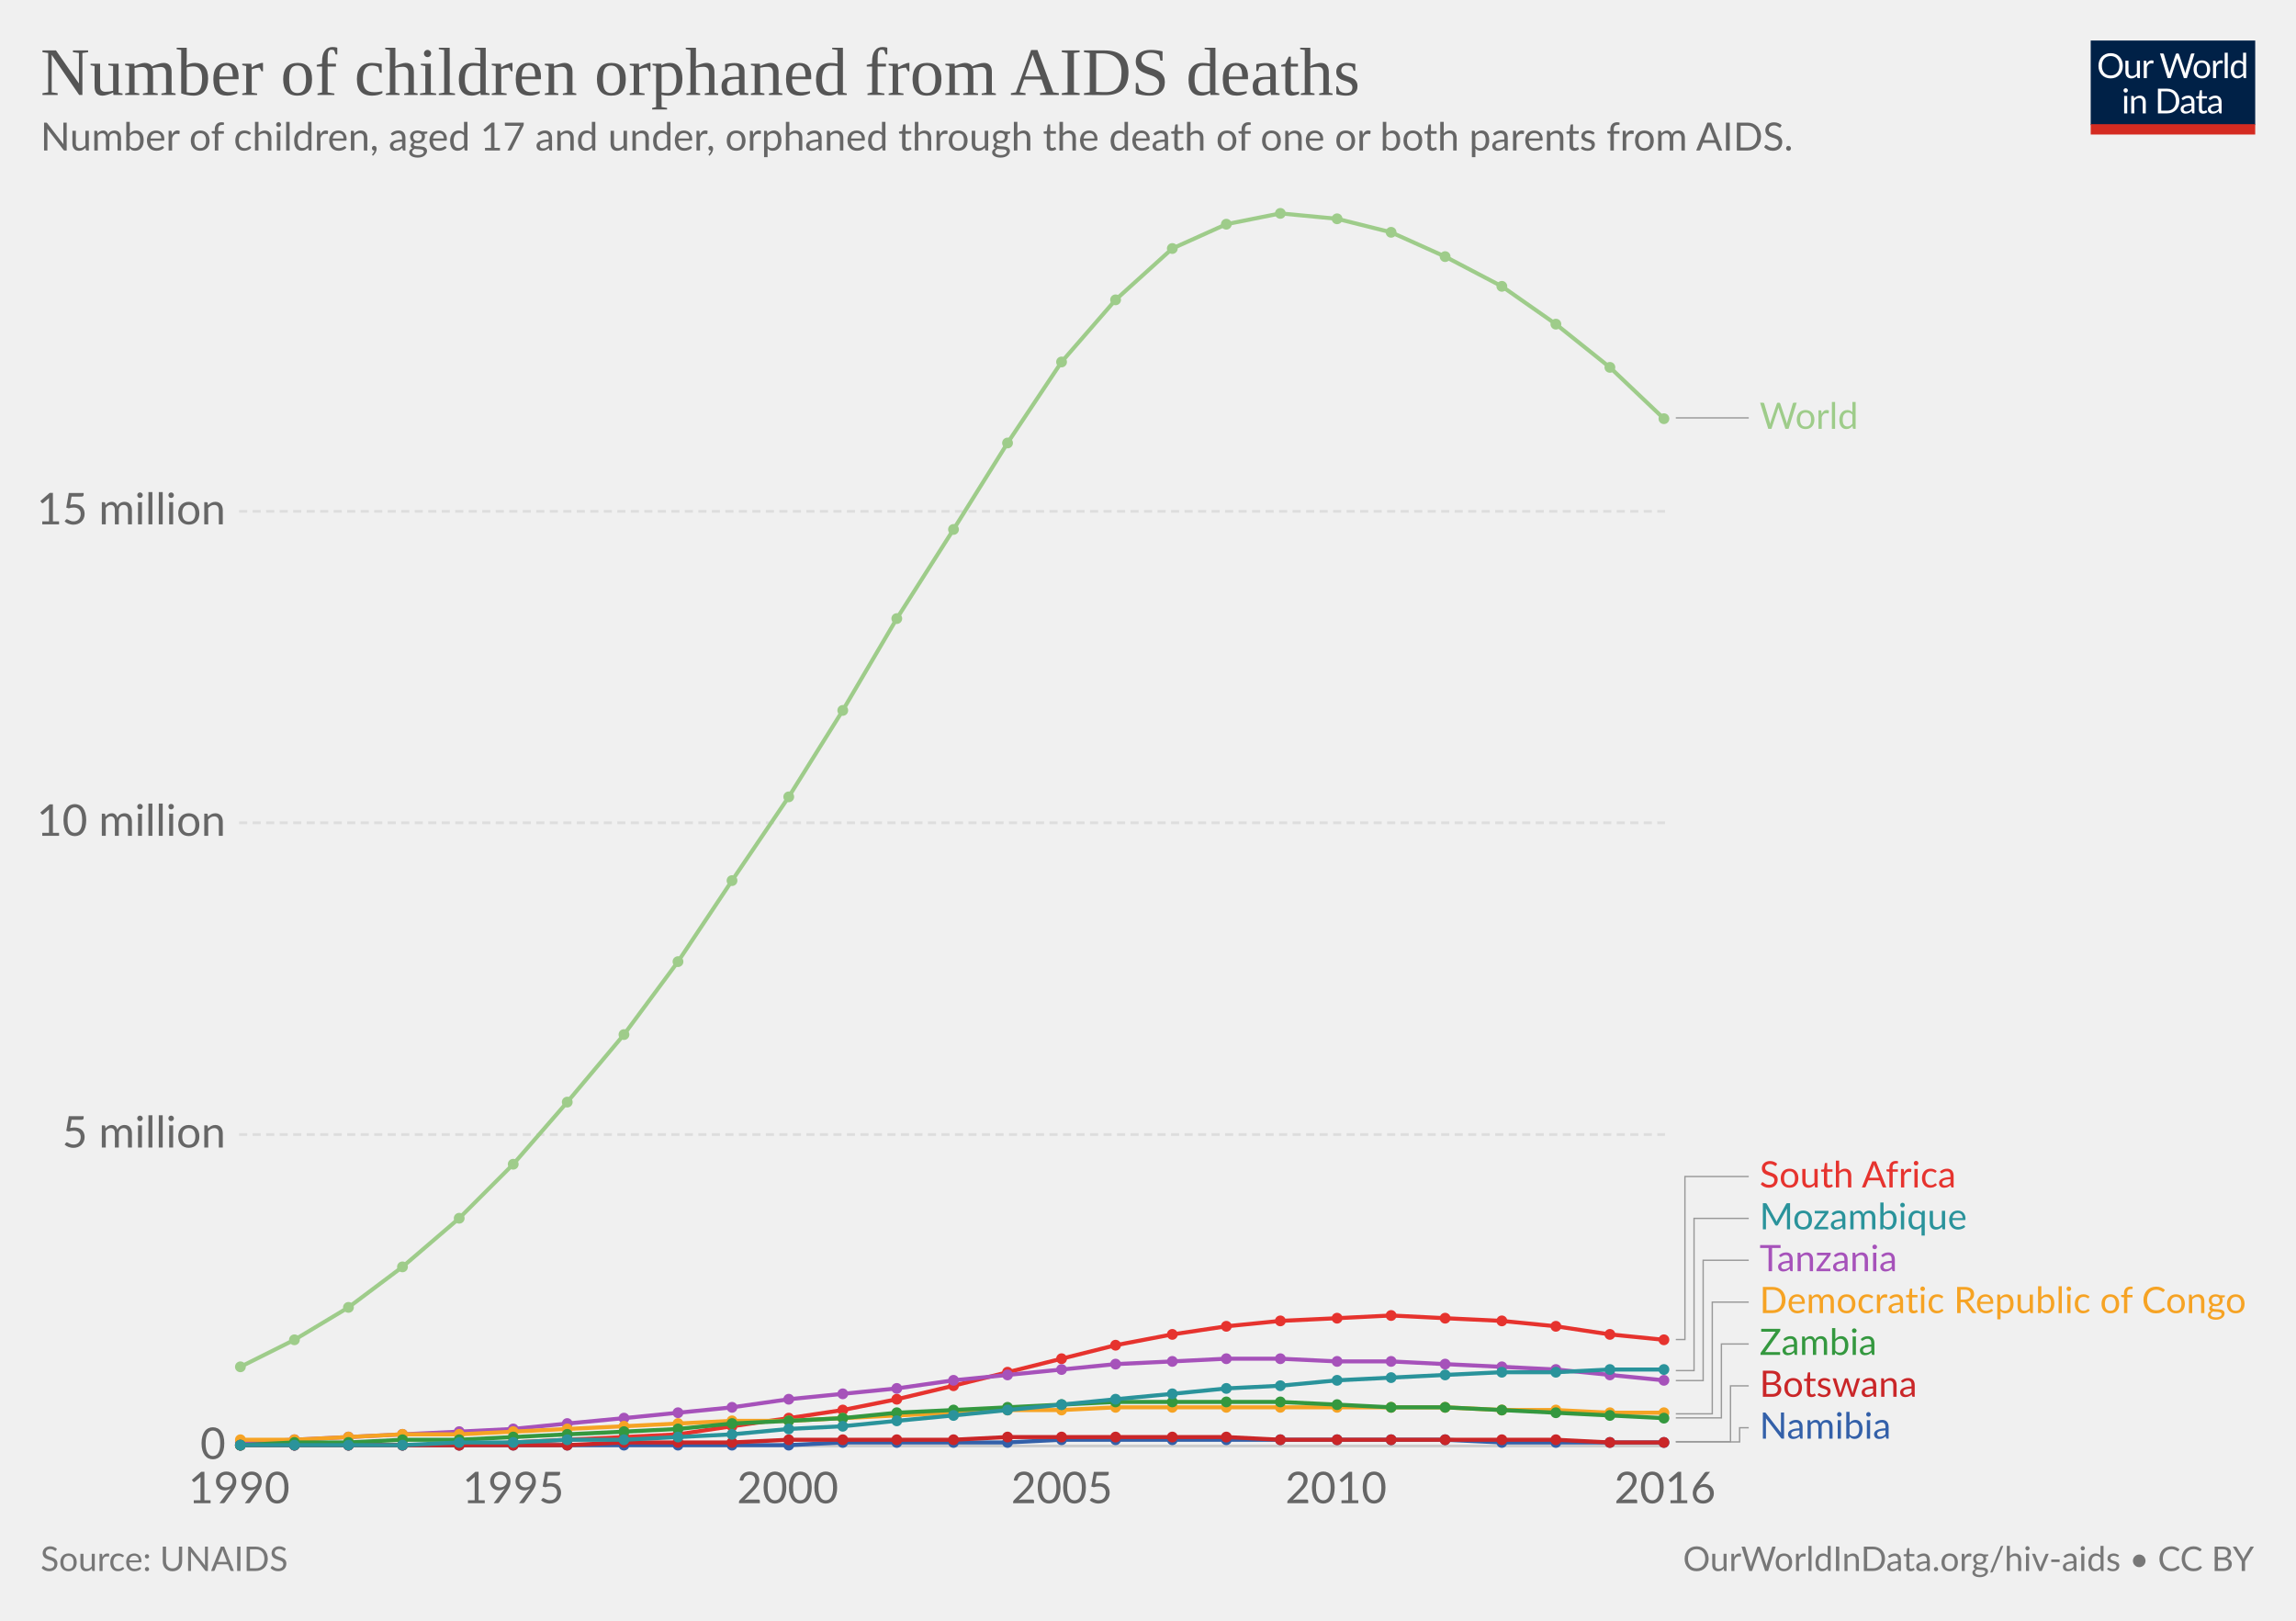
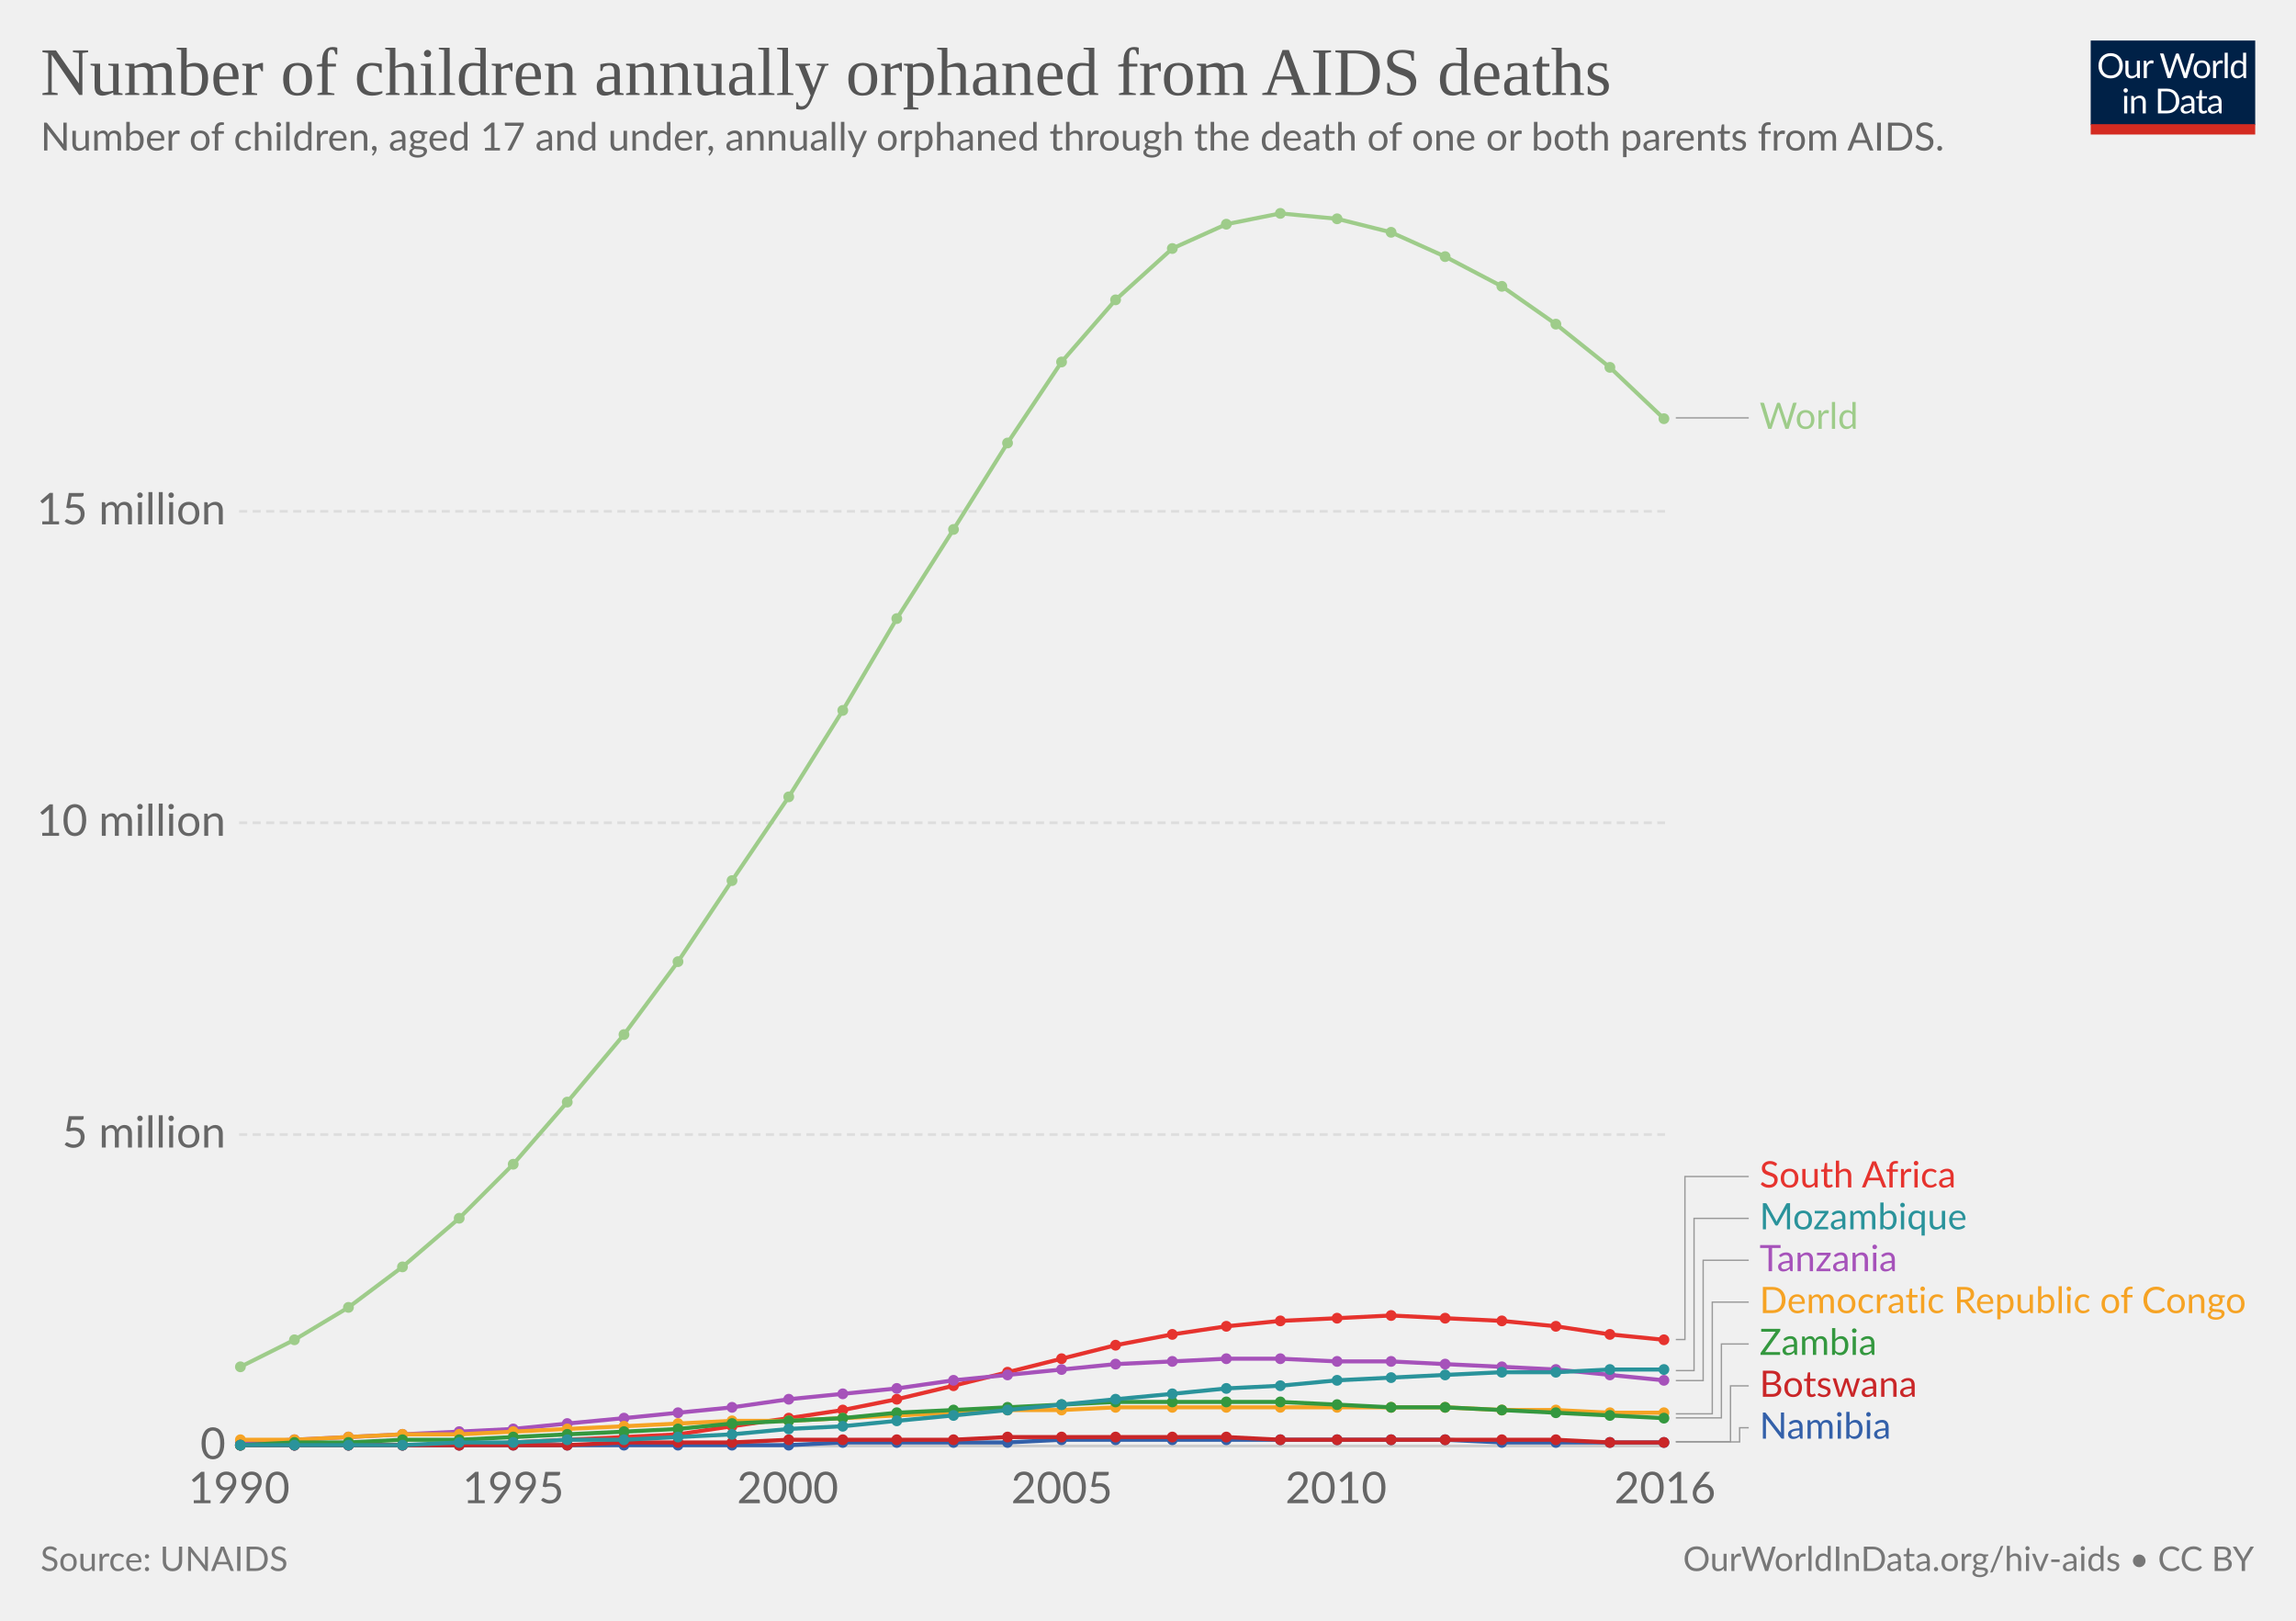
<svg xmlns="http://www.w3.org/2000/svg" version="1.1" style="font-family:Lato, 'Helvetica Neue', Helvetica, Arial, sans-serif;font-size:18px;background-color:white;text-rendering:optimizeLegibility;-webkit-font-smoothing:antialiased" width="850" height="600">
  <g class="HeaderView">
    <g transform="translate(774, 15) scale(0.29)">
      <svg width="210" height="120" viewBox="0 0 210 120" fill="none">
        <g clip-path="url(#clip0)">
          <path d="M0 0H210V107.89H0V0Z" fill="#002147" />
          <path d="M40.979 32.248C40.979 34.609 40.605 36.78 39.857 38.76C39.109 40.725 38.053 42.419 36.689 43.842C35.325 45.265 33.682 46.372 31.761 47.164C29.854 47.941 27.742 48.33 25.425 48.33C23.107 48.33 20.995 47.941 19.089 47.164C17.182 46.372 15.547 45.265 14.183 43.842C12.819 42.419 11.763 40.725 11.015 38.76C10.267 36.78 9.893 34.609 9.893 32.248C9.893 29.887 10.267 27.723 11.015 25.758C11.763 23.778 12.819 22.077 14.183 20.654C15.547 19.217 17.182 18.102 19.089 17.31C20.995 16.518 23.107 16.122 25.425 16.122C27.742 16.122 29.854 16.518 31.761 17.31C33.682 18.102 35.325 19.217 36.689 20.654C38.053 22.077 39.109 23.778 39.857 25.758C40.605 27.723 40.979 29.887 40.979 32.248ZM36.601 32.248C36.601 30.312 36.337 28.574 35.809 27.034C35.281 25.494 34.533 24.196 33.565 23.14C32.597 22.069 31.423 21.248 30.045 20.676C28.666 20.104 27.126 19.818 25.425 19.818C23.738 19.818 22.205 20.104 20.827 20.676C19.448 21.248 18.267 22.069 17.285 23.14C16.317 24.196 15.569 25.494 15.041 27.034C14.513 28.574 14.249 30.312 14.249 32.248C14.249 34.184 14.513 35.922 15.041 37.462C15.569 38.987 16.317 40.285 17.285 41.356C18.267 42.412 19.448 43.226 20.827 43.798C22.205 44.355 23.738 44.634 25.425 44.634C27.126 44.634 28.666 44.355 30.045 43.798C31.423 43.226 32.597 42.412 33.565 41.356C34.533 40.285 35.281 38.987 35.809 37.462C36.337 35.922 36.601 34.184 36.601 32.248ZM62.823 25.714V48H60.491C59.934 48 59.582 47.729 59.435 47.186L59.127 44.788C58.159 45.859 57.074 46.724 55.871 47.384C54.669 48.029 53.29 48.352 51.735 48.352C50.518 48.352 49.44 48.154 48.501 47.758C47.577 47.347 46.8 46.775 46.169 46.042C45.539 45.309 45.062 44.421 44.739 43.38C44.431 42.339 44.277 41.187 44.277 39.926V25.714H48.193V39.926C48.193 41.613 48.575 42.918 49.337 43.842C50.115 44.766 51.295 45.228 52.879 45.228C54.038 45.228 55.116 44.957 56.113 44.414C57.125 43.857 58.057 43.094 58.907 42.126V25.714H62.823ZM71.43 30.18C72.135 28.655 73 27.467 74.027 26.616C75.053 25.751 76.307 25.318 77.789 25.318C78.258 25.318 78.705 25.369 79.131 25.472C79.571 25.575 79.959 25.736 80.297 25.956L80.011 28.882C79.923 29.249 79.703 29.432 79.351 29.432C79.145 29.432 78.845 29.388 78.449 29.3C78.053 29.212 77.605 29.168 77.107 29.168C76.403 29.168 75.772 29.271 75.215 29.476C74.672 29.681 74.181 29.989 73.741 30.4C73.315 30.796 72.927 31.295 72.575 31.896C72.237 32.483 71.929 33.157 71.651 33.92V48H67.713V25.714H69.957C70.382 25.714 70.675 25.795 70.837 25.956C70.998 26.117 71.108 26.396 71.167 26.792L71.43 30.18ZM132.589 16.474L122.755 48H118.927L110.941 23.954C110.867 23.719 110.794 23.47 110.721 23.206C110.662 22.942 110.596 22.663 110.523 22.37C110.449 22.663 110.376 22.942 110.303 23.206C110.23 23.47 110.156 23.719 110.083 23.954L102.053 48H98.225L88.391 16.474H91.933C92.314 16.474 92.629 16.569 92.879 16.76C93.143 16.951 93.311 17.193 93.385 17.486L99.897 39.398C99.999 39.794 100.095 40.219 100.183 40.674C100.285 41.129 100.381 41.613 100.469 42.126C100.571 41.613 100.674 41.129 100.777 40.674C100.894 40.205 101.019 39.779 101.151 39.398L108.565 17.486C108.653 17.237 108.821 17.009 109.071 16.804C109.335 16.584 109.65 16.474 110.017 16.474H111.249C111.63 16.474 111.938 16.569 112.173 16.76C112.407 16.951 112.583 17.193 112.701 17.486L120.093 39.398C120.225 39.779 120.342 40.19 120.445 40.63C120.562 41.07 120.672 41.532 120.775 42.016C120.848 41.532 120.929 41.07 121.017 40.63C121.105 40.19 121.2 39.779 121.303 39.398L127.837 17.486C127.91 17.222 128.072 16.987 128.321 16.782C128.585 16.577 128.9 16.474 129.267 16.474H132.589ZM141.94 25.362C143.568 25.362 145.034 25.633 146.34 26.176C147.645 26.719 148.76 27.489 149.684 28.486C150.608 29.483 151.312 30.693 151.796 32.116C152.294 33.524 152.544 35.101 152.544 36.846C152.544 38.606 152.294 40.19 151.796 41.598C151.312 43.006 150.608 44.209 149.684 45.206C148.76 46.203 147.645 46.973 146.34 47.516C145.034 48.044 143.568 48.308 141.94 48.308C140.297 48.308 138.816 48.044 137.496 47.516C136.19 46.973 135.076 46.203 134.152 45.206C133.228 44.209 132.516 43.006 132.018 41.598C131.534 40.19 131.292 38.606 131.292 36.846C131.292 35.101 131.534 33.524 132.018 32.116C132.516 30.693 133.228 29.483 134.152 28.486C135.076 27.489 136.19 26.719 137.496 26.176C138.816 25.633 140.297 25.362 141.94 25.362ZM141.94 45.25C144.14 45.25 145.782 44.517 146.868 43.05C147.953 41.569 148.496 39.508 148.496 36.868C148.496 34.213 147.953 32.145 146.868 30.664C145.782 29.183 144.14 28.442 141.94 28.442C140.825 28.442 139.85 28.633 139.014 29.014C138.192 29.395 137.503 29.945 136.946 30.664C136.403 31.383 135.992 32.27 135.714 33.326C135.45 34.367 135.318 35.548 135.318 36.868C135.318 39.508 135.86 41.569 136.946 43.05C138.046 44.517 139.71 45.25 141.94 45.25ZM159.908 30.18C160.612 28.655 161.478 27.467 162.504 26.616C163.531 25.751 164.785 25.318 166.266 25.318C166.736 25.318 167.183 25.369 167.608 25.472C168.048 25.575 168.437 25.736 168.774 25.956L168.488 28.882C168.4 29.249 168.18 29.432 167.828 29.432C167.623 29.432 167.322 29.388 166.926 29.3C166.53 29.212 166.083 29.168 165.584 29.168C164.88 29.168 164.25 29.271 163.692 29.476C163.15 29.681 162.658 29.989 162.218 30.4C161.793 30.796 161.404 31.295 161.052 31.896C160.715 32.483 160.407 33.157 160.128 33.92V48H156.19V25.714H158.434C158.86 25.714 159.153 25.795 159.314 25.956C159.476 26.117 159.586 26.396 159.644 26.792L159.908 30.18ZM174.946 15.594V48H171.03V15.594H174.946ZM194.496 31.016C193.763 30.033 192.971 29.351 192.12 28.97C191.269 28.574 190.316 28.376 189.26 28.376C187.192 28.376 185.601 29.117 184.486 30.598C183.371 32.079 182.814 34.191 182.814 36.934C182.814 38.386 182.939 39.633 183.188 40.674C183.437 41.701 183.804 42.551 184.288 43.226C184.772 43.886 185.366 44.37 186.07 44.678C186.774 44.986 187.573 45.14 188.468 45.14C189.759 45.14 190.881 44.847 191.834 44.26C192.802 43.673 193.689 42.845 194.496 41.774V31.016ZM198.412 15.594V48H196.08C195.523 48 195.171 47.729 195.024 47.186L194.672 44.48C193.719 45.624 192.633 46.548 191.416 47.252C190.199 47.956 188.791 48.308 187.192 48.308C185.916 48.308 184.757 48.066 183.716 47.582C182.675 47.083 181.787 46.357 181.054 45.404C180.321 44.451 179.756 43.263 179.36 41.84C178.964 40.417 178.766 38.782 178.766 36.934C178.766 35.291 178.986 33.766 179.426 32.358C179.866 30.935 180.497 29.703 181.318 28.662C182.139 27.621 183.144 26.807 184.332 26.22C185.535 25.619 186.884 25.318 188.38 25.318C189.744 25.318 190.91 25.553 191.878 26.022C192.861 26.477 193.733 27.115 194.496 27.936V15.594H198.412ZM46.614 70.714V93H42.698V70.714H46.614ZM47.45 63.718C47.45 64.099 47.369 64.459 47.208 64.796C47.061 65.119 46.856 65.412 46.592 65.676C46.343 65.925 46.042 66.123 45.69 66.27C45.352 66.417 44.993 66.49 44.612 66.49C44.23 66.49 43.871 66.417 43.534 66.27C43.211 66.123 42.925 65.925 42.676 65.676C42.426 65.412 42.228 65.119 42.082 64.796C41.935 64.459 41.862 64.099 41.862 63.718C41.862 63.337 41.935 62.977 42.082 62.64C42.228 62.288 42.426 61.987 42.676 61.738C42.925 61.474 43.211 61.269 43.534 61.122C43.871 60.975 44.23 60.902 44.612 60.902C44.993 60.902 45.352 60.975 45.69 61.122C46.042 61.269 46.343 61.474 46.592 61.738C46.856 61.987 47.061 62.288 47.208 62.64C47.369 62.977 47.45 63.337 47.45 63.718ZM55.424 73.948C55.908 73.405 56.422 72.914 56.964 72.474C57.507 72.034 58.079 71.66 58.68 71.352C59.296 71.029 59.941 70.787 60.616 70.626C61.306 70.45 62.046 70.362 62.838 70.362C64.055 70.362 65.126 70.567 66.05 70.978C66.989 71.374 67.766 71.946 68.382 72.694C69.013 73.427 69.49 74.315 69.812 75.356C70.135 76.397 70.296 77.549 70.296 78.81V93H66.358V78.81C66.358 77.123 65.969 75.818 65.192 74.894C64.43 73.955 63.264 73.486 61.694 73.486C60.535 73.486 59.45 73.765 58.438 74.322C57.441 74.879 56.517 75.635 55.666 76.588V93H51.728V70.714H54.082C54.639 70.714 54.984 70.985 55.116 71.528L55.424 73.948ZM113.129 77.248C113.129 79.609 112.755 81.758 112.007 83.694C111.259 85.63 110.203 87.287 108.839 88.666C107.475 90.045 105.832 91.115 103.911 91.878C102.004 92.626 99.892 93 97.575 93H85.805V61.474H97.575C99.892 61.474 102.004 61.855 103.911 62.618C105.832 63.366 107.475 64.437 108.839 65.83C110.203 67.209 111.259 68.866 112.007 70.802C112.755 72.738 113.129 74.887 113.129 77.248ZM108.751 77.248C108.751 75.312 108.487 73.581 107.959 72.056C107.431 70.531 106.683 69.24 105.715 68.184C104.747 67.128 103.574 66.321 102.195 65.764C100.816 65.207 99.276 64.928 97.575 64.928H90.073V89.546H97.575C99.276 89.546 100.816 89.267 102.195 88.71C103.574 88.153 104.747 87.353 105.715 86.312C106.683 85.256 107.431 83.965 107.959 82.44C108.487 80.915 108.751 79.184 108.751 77.248ZM128.553 82.968C126.749 83.027 125.209 83.173 123.933 83.408C122.672 83.628 121.638 83.921 120.831 84.288C120.039 84.655 119.46 85.087 119.093 85.586C118.741 86.085 118.565 86.642 118.565 87.258C118.565 87.845 118.661 88.351 118.851 88.776C119.042 89.201 119.299 89.553 119.621 89.832C119.959 90.096 120.347 90.294 120.787 90.426C121.242 90.543 121.726 90.602 122.239 90.602C122.929 90.602 123.559 90.536 124.131 90.404C124.703 90.257 125.239 90.052 125.737 89.788C126.251 89.524 126.735 89.209 127.189 88.842C127.659 88.475 128.113 88.057 128.553 87.588V82.968ZM115.903 73.86C117.135 72.672 118.463 71.785 119.885 71.198C121.308 70.611 122.885 70.318 124.615 70.318C125.862 70.318 126.969 70.523 127.937 70.934C128.905 71.345 129.719 71.917 130.379 72.65C131.039 73.383 131.538 74.271 131.875 75.312C132.213 76.353 132.381 77.497 132.381 78.744V93H130.643C130.262 93 129.969 92.941 129.763 92.824C129.558 92.692 129.397 92.443 129.279 92.076L128.839 89.964C128.253 90.507 127.681 90.991 127.123 91.416C126.566 91.827 125.979 92.179 125.363 92.472C124.747 92.751 124.087 92.963 123.383 93.11C122.694 93.271 121.924 93.352 121.073 93.352C120.208 93.352 119.394 93.235 118.631 93C117.869 92.751 117.201 92.384 116.629 91.9C116.072 91.416 115.625 90.807 115.287 90.074C114.965 89.326 114.803 88.446 114.803 87.434C114.803 86.554 115.045 85.711 115.529 84.904C116.013 84.083 116.798 83.357 117.883 82.726C118.969 82.095 120.384 81.582 122.129 81.186C123.875 80.775 126.016 80.541 128.553 80.482V78.744C128.553 77.013 128.179 75.708 127.431 74.828C126.683 73.933 125.591 73.486 124.153 73.486C123.185 73.486 122.371 73.611 121.711 73.86C121.066 74.095 120.501 74.366 120.017 74.674C119.548 74.967 119.137 75.239 118.785 75.488C118.448 75.723 118.111 75.84 117.773 75.84C117.509 75.84 117.282 75.774 117.091 75.642C116.901 75.495 116.739 75.319 116.607 75.114L115.903 73.86ZM143.568 93.352C141.808 93.352 140.451 92.861 139.498 91.878C138.559 90.895 138.09 89.48 138.09 87.632V73.992H135.406C135.171 73.992 134.973 73.926 134.812 73.794C134.65 73.647 134.57 73.427 134.57 73.134V71.572L138.222 71.11L139.124 64.224C139.168 64.004 139.263 63.828 139.41 63.696C139.571 63.549 139.776 63.476 140.026 63.476H142.006V71.154H148.452V73.992H142.006V87.368C142.006 88.307 142.233 89.003 142.688 89.458C143.142 89.913 143.729 90.14 144.448 90.14C144.858 90.14 145.21 90.089 145.504 89.986C145.812 89.869 146.076 89.744 146.296 89.612C146.516 89.48 146.699 89.363 146.846 89.26C147.007 89.143 147.146 89.084 147.264 89.084C147.469 89.084 147.652 89.209 147.814 89.458L148.958 91.328C148.283 91.959 147.469 92.457 146.516 92.824C145.562 93.176 144.58 93.352 143.568 93.352ZM163.253 82.968C161.449 83.027 159.909 83.173 158.633 83.408C157.372 83.628 156.338 83.921 155.531 84.288C154.739 84.655 154.16 85.087 153.793 85.586C153.441 86.085 153.265 86.642 153.265 87.258C153.265 87.845 153.36 88.351 153.551 88.776C153.742 89.201 153.998 89.553 154.321 89.832C154.658 90.096 155.047 90.294 155.487 90.426C155.942 90.543 156.426 90.602 156.939 90.602C157.628 90.602 158.259 90.536 158.831 90.404C159.403 90.257 159.938 90.052 160.437 89.788C160.95 89.524 161.434 89.209 161.889 88.842C162.358 88.475 162.813 88.057 163.253 87.588V82.968ZM150.603 73.86C151.835 72.672 153.162 71.785 154.585 71.198C156.008 70.611 157.584 70.318 159.315 70.318C160.562 70.318 161.669 70.523 162.637 70.934C163.605 71.345 164.419 71.917 165.079 72.65C165.739 73.383 166.238 74.271 166.575 75.312C166.912 76.353 167.081 77.497 167.081 78.744V93H165.343C164.962 93 164.668 92.941 164.463 92.824C164.258 92.692 164.096 92.443 163.979 92.076L163.539 89.964C162.952 90.507 162.38 90.991 161.823 91.416C161.266 91.827 160.679 92.179 160.063 92.472C159.447 92.751 158.787 92.963 158.083 93.11C157.394 93.271 156.624 93.352 155.773 93.352C154.908 93.352 154.094 93.235 153.331 93C152.568 92.751 151.901 92.384 151.329 91.9C150.772 91.416 150.324 90.807 149.987 90.074C149.664 89.326 149.503 88.446 149.503 87.434C149.503 86.554 149.745 85.711 150.229 84.904C150.713 84.083 151.498 83.357 152.583 82.726C153.668 82.095 155.084 81.582 156.829 81.186C158.574 80.775 160.716 80.541 163.253 80.482V78.744C163.253 77.013 162.879 75.708 162.131 74.828C161.383 73.933 160.29 73.486 158.853 73.486C157.885 73.486 157.071 73.611 156.411 73.86C155.766 74.095 155.201 74.366 154.717 74.674C154.248 74.967 153.837 75.239 153.485 75.488C153.148 75.723 152.81 75.84 152.473 75.84C152.209 75.84 151.982 75.774 151.791 75.642C151.6 75.495 151.439 75.319 151.307 75.114L150.603 73.86Z" fill="white" />
          <rect y="106.789" width="210" height="13.211" fill="#D42B21" />
        </g>
        <defs>
          <clipPath id="clip0">
            <rect width="210" height="120" fill="white" />
          </clipPath>
        </defs>
      </svg>
    </g>
    <a href="https://ourworldindata.org/grapher/number-of-children-orphaned-from-aids" style="font-family:&quot;Playfair Display&quot;, Georgia, &quot;Times New Roman&quot;, serif" target="_blank">
      <text font-size="25.20" x="15.0" y="35.2" fill="#555">
-         <tspan x="15" y="35.16">Number of children orphaned from AIDS deaths</tspan>
+         <tspan x="15" y="35.16">Number of children annually orphaned from AIDS deaths</tspan>
      </text>
    </a>
    <text font-size="14.40" x="15.0" y="55.7" fill="#666">
-       <tspan x="15" y="55.72">Number of children, aged 17 and under, orphaned through the death of one or both parents from AIDS.</tspan>
+       <tspan x="15" y="55.72">Number of children, aged 17 and under, annually orphaned through the death of one or both parents from AIDS.</tspan>
    </text>
  </g>
  <g class="LineChart">
    <defs>
-       <clipPath id="boundsClip-3368">
+       <clipPath id="boundsClip-839">
        <rect x="78.526" y="0" width="830" height="955.8" />
      </clipPath>
    </defs>
    <g class="AxisBoxView">
      <g class="HorizontalAxis">
        <text x="88.5" y="556.5" fill="#666" text-anchor="middle" font-size="16.2">1990</text>
        <text x="190" y="556.5" fill="#666" text-anchor="middle" font-size="16.2">1995</text>
        <text x="291.6" y="556.5" fill="#666" text-anchor="middle" font-size="16.2">2000</text>
        <text x="393.1" y="556.5" fill="#666" text-anchor="middle" font-size="16.2">2005</text>
        <text x="494.6" y="556.5" fill="#666" text-anchor="middle" font-size="16.2">2010</text>
        <text x="616.4" y="556.5" fill="#666" text-anchor="middle" font-size="16.2">2016</text>
      </g>
      <g class="VerticalAxis">
        <text x="83.53" y="535.3" fill="#666" dominant-baseline="middle" text-anchor="end" font-size="16.2">0</text>
        <text x="83.53" y="420" fill="#666" dominant-baseline="middle" text-anchor="end" font-size="16.2">5 million</text>
        <text x="83.53" y="304.6" fill="#666" dominant-baseline="middle" text-anchor="end" font-size="16.2">10 million</text>
        <text x="83.53" y="189.3" fill="#666" dominant-baseline="middle" text-anchor="end" font-size="16.2">15 million</text>
      </g>
      <g class="AxisGridLines">
        <line x1="88.53" y1="535.3" x2="616.40" y2="535.3" stroke="#ccc" />
        <line x1="88.53" y1="420" x2="616.40" y2="420" stroke="#ddd" stroke-dasharray="3,2" />
        <line x1="88.53" y1="304.6" x2="616.40" y2="304.6" stroke="#ddd" stroke-dasharray="3,2" />
        <line x1="88.53" y1="189.3" x2="616.40" y2="189.3" stroke="#ddd" stroke-dasharray="3,2" />
      </g>
    </g>
-     <g clip-path="url(#boundsClip-3368)">
+     <g clip-path="url(#boundsClip-839)">
      <g class="HeightedLegend" style="cursor:pointer">
        <g class="legendMark">
          <g class="indicator">
            <path d="M620.4,154.7 H633.9 V154.7 H647.4" stroke="#999" stroke-width="0.5" fill="none" />
          </g>
          <rect x="616.4" y="147.95" width="70.235" height="13.5" fill="#fff" opacity="0" />
          <text font-size="13.50" x="651.4" y="158.8" fill="#9ecc8a">
            <tspan x="651.4" y="158.75">World</tspan>
          </text>
        </g>
        <g class="legendMark">
          <g class="indicator">
            <path d="M620.4,495.9 H623.775 V435.55 H647.4" stroke="#999" stroke-width="0.5" fill="none" />
          </g>
          <rect x="616.4" y="428.8" width="108.845" height="13.5" fill="#fff" opacity="0" />
          <text font-size="13.50" x="651.4" y="439.6" fill="#e6332e">
            <tspan x="651.4" y="439.6">South Africa</tspan>
          </text>
        </g>
        <g class="legendMark">
          <g class="indicator">
            <path d="M620.4,507.4 H627.15 V451.05 H647.4" stroke="#999" stroke-width="0.5" fill="none" />
          </g>
          <rect x="616.4" y="444.3" width="112.49" height="13.5" fill="#fff" opacity="0" />
          <text font-size="13.50" x="651.4" y="455.1" fill="#2a939b">
            <tspan x="651.4" y="455.1">Mozambique</tspan>
          </text>
        </g>
        <g class="legendMark">
          <g class="indicator">
            <path d="M620.4,511.1 H630.525 V466.55 H647.4" stroke="#999" stroke-width="0.5" fill="none" />
          </g>
          <rect x="616.4" y="459.8" width="90.755" height="13.5" fill="#fff" opacity="0" />
          <text font-size="13.50" x="651.4" y="470.6" fill="#a652ba">
            <tspan x="651.4" y="470.6">Tanzania</tspan>
          </text>
        </g>
        <g class="legendMark">
          <g class="indicator">
            <path d="M620.4,523.4 H633.9 V482.05 H647.4" stroke="#999" stroke-width="0.5" fill="none" />
          </g>
          <rect x="616.4" y="475.3" width="218.6" height="13.5" fill="#fff" opacity="0" />
          <text font-size="13.50" x="651.4" y="486.1" fill="#f6a324">
            <tspan x="651.4" y="486.1">Democratic Republic of Congo</tspan>
          </text>
        </g>
        <g class="legendMark">
          <g class="indicator">
            <path d="M620.4,524.9 H637.275 V497.55 H647.4" stroke="#999" stroke-width="0.5" fill="none" />
          </g>
          <rect x="616.4" y="490.8" width="80.09" height="13.5" fill="#fff" opacity="0" />
          <text font-size="13.50" x="651.4" y="501.6" fill="#34983f">
            <tspan x="651.4" y="501.6">Zambia</tspan>
          </text>
        </g>
        <g class="legendMark">
          <g class="indicator">
            <path d="M620.4,533.7 H640.65 V513.05 H647.4" stroke="#999" stroke-width="0.5" fill="none" />
          </g>
          <rect x="616.4" y="506.3" width="94.535" height="13.5" fill="#fff" opacity="0" />
          <text font-size="13.50" x="651.4" y="517.1" fill="#ca2628">
            <tspan x="651.4" y="517.1">Botswana</tspan>
          </text>
        </g>
        <g class="legendMark">
          <g class="indicator">
            <path d="M620.4,533.8 H644.025 V528.55 H647.4" stroke="#999" stroke-width="0.5" fill="none" />
          </g>
          <rect x="616.4" y="521.8" width="84.545" height="13.5" fill="#fff" opacity="0" />
          <text font-size="13.50" x="651.4" y="532.6" fill="#3360a9">
            <tspan x="651.4" y="532.6">Namibia</tspan>
          </text>
        </g>
      </g>
      <g class="Lines">
        <rect x="89" y="79" width="528" height="457" fill="rgba(255,255,255,0)" opacity="0" />
        <g class="key-World_0">
          <path stroke="#9ecc8a" stroke-linecap="round" d="M89 506L109 496L129 484L149 469L170 451L190 431L210 408L231 383L251 356L271 326L292 295L312 263L332 229L353 196L373 164L393 134L413 111L434 92L454 83L474 79L495 81L515 86L535 95L556 106L576 120L596 136L616 155" fill="none" stroke-width="1.5" />
          <g fill="#9ecc8a">
            <circle cx="89" cy="506" r="2" />
            <circle cx="109" cy="496" r="2" />
            <circle cx="129" cy="484" r="2" />
            <circle cx="149" cy="469" r="2" />
            <circle cx="170" cy="451" r="2" />
            <circle cx="190" cy="431" r="2" />
            <circle cx="210" cy="408" r="2" />
            <circle cx="231" cy="383" r="2" />
            <circle cx="251" cy="356" r="2" />
            <circle cx="271" cy="326" r="2" />
            <circle cx="292" cy="295" r="2" />
            <circle cx="312" cy="263" r="2" />
            <circle cx="332" cy="229" r="2" />
            <circle cx="353" cy="196" r="2" />
            <circle cx="373" cy="164" r="2" />
            <circle cx="393" cy="134" r="2" />
            <circle cx="413" cy="111" r="2" />
            <circle cx="434" cy="92" r="2" />
            <circle cx="454" cy="83" r="2" />
            <circle cx="474" cy="79" r="2" />
            <circle cx="495" cy="81" r="2" />
            <circle cx="515" cy="86" r="2" />
            <circle cx="535" cy="95" r="2" />
            <circle cx="556" cy="106" r="2" />
            <circle cx="576" cy="120" r="2" />
            <circle cx="596" cy="136" r="2" />
            <circle cx="616" cy="155" r="2" />
          </g>
        </g>
        <g class="key-South-Africa_0">
          <path stroke="#e6332e" stroke-linecap="round" d="M89 535L109 535L129 535L149 535L170 535L190 534L210 533L231 532L251 531L271 528L292 525L312 522L332 518L353 513L373 508L393 503L413 498L434 494L454 491L474 489L495 488L515 487L535 488L556 489L576 491L596 494L616 496" fill="none" stroke-width="1.5" />
          <g fill="#e6332e">
            <circle cx="89" cy="535" r="2" />
            <circle cx="109" cy="535" r="2" />
            <circle cx="129" cy="535" r="2" />
            <circle cx="149" cy="535" r="2" />
            <circle cx="170" cy="535" r="2" />
            <circle cx="190" cy="534" r="2" />
            <circle cx="210" cy="533" r="2" />
            <circle cx="231" cy="532" r="2" />
            <circle cx="251" cy="531" r="2" />
            <circle cx="271" cy="528" r="2" />
            <circle cx="292" cy="525" r="2" />
            <circle cx="312" cy="522" r="2" />
            <circle cx="332" cy="518" r="2" />
            <circle cx="353" cy="513" r="2" />
            <circle cx="373" cy="508" r="2" />
            <circle cx="393" cy="503" r="2" />
            <circle cx="413" cy="498" r="2" />
            <circle cx="434" cy="494" r="2" />
            <circle cx="454" cy="491" r="2" />
            <circle cx="474" cy="489" r="2" />
            <circle cx="495" cy="488" r="2" />
            <circle cx="515" cy="487" r="2" />
            <circle cx="535" cy="488" r="2" />
            <circle cx="556" cy="489" r="2" />
            <circle cx="576" cy="491" r="2" />
            <circle cx="596" cy="494" r="2" />
            <circle cx="616" cy="496" r="2" />
          </g>
        </g>
        <g class="key-Namibia_0">
          <path stroke="#3360a9" stroke-linecap="round" d="M89 535L109 535L129 535L149 535L170 535L190 535L210 535L231 535L251 535L271 535L292 535L312 534L332 534L353 534L373 534L393 533L413 533L434 533L454 533L474 533L495 533L515 533L535 533L556 534L576 534L596 534L616 534" fill="none" stroke-width="1.5" />
          <g fill="#3360a9">
            <circle cx="89" cy="535" r="2" />
            <circle cx="109" cy="535" r="2" />
            <circle cx="129" cy="535" r="2" />
            <circle cx="149" cy="535" r="2" />
            <circle cx="170" cy="535" r="2" />
            <circle cx="190" cy="535" r="2" />
            <circle cx="210" cy="535" r="2" />
            <circle cx="231" cy="535" r="2" />
            <circle cx="251" cy="535" r="2" />
            <circle cx="271" cy="535" r="2" />
            <circle cx="292" cy="535" r="2" />
            <circle cx="312" cy="534" r="2" />
            <circle cx="332" cy="534" r="2" />
            <circle cx="353" cy="534" r="2" />
            <circle cx="373" cy="534" r="2" />
            <circle cx="393" cy="533" r="2" />
            <circle cx="413" cy="533" r="2" />
            <circle cx="434" cy="533" r="2" />
            <circle cx="454" cy="533" r="2" />
            <circle cx="474" cy="533" r="2" />
            <circle cx="495" cy="533" r="2" />
            <circle cx="515" cy="533" r="2" />
            <circle cx="535" cy="533" r="2" />
            <circle cx="556" cy="534" r="2" />
            <circle cx="576" cy="534" r="2" />
            <circle cx="596" cy="534" r="2" />
            <circle cx="616" cy="534" r="2" />
          </g>
        </g>
        <g class="key-Tanzania_0">
          <path stroke="#a652ba" stroke-linecap="round" d="M89 534L109 533L129 532L149 531L170 530L190 529L210 527L231 525L251 523L271 521L292 518L312 516L332 514L353 511L373 509L393 507L413 505L434 504L454 503L474 503L495 504L515 504L535 505L556 506L576 507L596 509L616 511" fill="none" stroke-width="1.5" />
          <g fill="#a652ba">
            <circle cx="89" cy="534" r="2" />
            <circle cx="109" cy="533" r="2" />
            <circle cx="129" cy="532" r="2" />
            <circle cx="149" cy="531" r="2" />
            <circle cx="170" cy="530" r="2" />
            <circle cx="190" cy="529" r="2" />
            <circle cx="210" cy="527" r="2" />
            <circle cx="231" cy="525" r="2" />
            <circle cx="251" cy="523" r="2" />
            <circle cx="271" cy="521" r="2" />
            <circle cx="292" cy="518" r="2" />
            <circle cx="312" cy="516" r="2" />
            <circle cx="332" cy="514" r="2" />
            <circle cx="353" cy="511" r="2" />
            <circle cx="373" cy="509" r="2" />
            <circle cx="393" cy="507" r="2" />
            <circle cx="413" cy="505" r="2" />
            <circle cx="434" cy="504" r="2" />
            <circle cx="454" cy="503" r="2" />
            <circle cx="474" cy="503" r="2" />
            <circle cx="495" cy="504" r="2" />
            <circle cx="515" cy="504" r="2" />
            <circle cx="535" cy="505" r="2" />
            <circle cx="556" cy="506" r="2" />
            <circle cx="576" cy="507" r="2" />
            <circle cx="596" cy="509" r="2" />
            <circle cx="616" cy="511" r="2" />
          </g>
        </g>
        <g class="key-Democratic-Republic-of-Congo_0">
          <path stroke="#f6a324" stroke-linecap="round" d="M89 533L109 533L129 532L149 531L170 531L190 530L210 529L231 528L251 527L271 526L292 526L312 525L332 524L353 523L373 522L393 522L413 521L434 521L454 521L474 521L495 521L515 521L535 521L556 522L576 522L596 523L616 523" fill="none" stroke-width="1.5" />
          <g fill="#f6a324">
            <circle cx="89" cy="533" r="2" />
            <circle cx="109" cy="533" r="2" />
            <circle cx="129" cy="532" r="2" />
            <circle cx="149" cy="531" r="2" />
            <circle cx="170" cy="531" r="2" />
            <circle cx="190" cy="530" r="2" />
            <circle cx="210" cy="529" r="2" />
            <circle cx="231" cy="528" r="2" />
            <circle cx="251" cy="527" r="2" />
            <circle cx="271" cy="526" r="2" />
            <circle cx="292" cy="526" r="2" />
            <circle cx="312" cy="525" r="2" />
            <circle cx="332" cy="524" r="2" />
            <circle cx="353" cy="523" r="2" />
            <circle cx="373" cy="522" r="2" />
            <circle cx="393" cy="522" r="2" />
            <circle cx="413" cy="521" r="2" />
            <circle cx="434" cy="521" r="2" />
            <circle cx="454" cy="521" r="2" />
            <circle cx="474" cy="521" r="2" />
            <circle cx="495" cy="521" r="2" />
            <circle cx="515" cy="521" r="2" />
            <circle cx="535" cy="521" r="2" />
            <circle cx="556" cy="522" r="2" />
            <circle cx="576" cy="522" r="2" />
            <circle cx="596" cy="523" r="2" />
            <circle cx="616" cy="523" r="2" />
          </g>
        </g>
        <g class="key-Botswana_0">
          <path stroke="#ca2628" stroke-linecap="round" d="M89 535L109 535L129 535L149 535L170 535L190 535L210 535L231 534L251 534L271 534L292 533L312 533L332 533L353 533L373 532L393 532L413 532L434 532L454 532L474 533L495 533L515 533L535 533L556 533L576 533L596 534L616 534" fill="none" stroke-width="1.5" />
          <g fill="#ca2628">
            <circle cx="89" cy="535" r="2" />
            <circle cx="109" cy="535" r="2" />
            <circle cx="129" cy="535" r="2" />
            <circle cx="149" cy="535" r="2" />
            <circle cx="170" cy="535" r="2" />
            <circle cx="190" cy="535" r="2" />
            <circle cx="210" cy="535" r="2" />
            <circle cx="231" cy="534" r="2" />
            <circle cx="251" cy="534" r="2" />
            <circle cx="271" cy="534" r="2" />
            <circle cx="292" cy="533" r="2" />
            <circle cx="312" cy="533" r="2" />
            <circle cx="332" cy="533" r="2" />
            <circle cx="353" cy="533" r="2" />
            <circle cx="373" cy="532" r="2" />
            <circle cx="393" cy="532" r="2" />
            <circle cx="413" cy="532" r="2" />
            <circle cx="434" cy="532" r="2" />
            <circle cx="454" cy="532" r="2" />
            <circle cx="474" cy="533" r="2" />
            <circle cx="495" cy="533" r="2" />
            <circle cx="515" cy="533" r="2" />
            <circle cx="535" cy="533" r="2" />
            <circle cx="556" cy="533" r="2" />
            <circle cx="576" cy="533" r="2" />
            <circle cx="596" cy="534" r="2" />
            <circle cx="616" cy="534" r="2" />
          </g>
        </g>
        <g class="key-Zambia_0">
          <path stroke="#34983f" stroke-linecap="round" d="M89 535L109 534L129 534L149 533L170 533L190 532L210 531L231 530L251 529L271 527L292 526L312 525L332 523L353 522L373 521L393 520L413 519L434 519L454 519L474 519L495 520L515 521L535 521L556 522L576 523L596 524L616 525" fill="none" stroke-width="1.5" />
          <g fill="#34983f">
            <circle cx="89" cy="535" r="2" />
            <circle cx="109" cy="534" r="2" />
            <circle cx="129" cy="534" r="2" />
            <circle cx="149" cy="533" r="2" />
            <circle cx="170" cy="533" r="2" />
            <circle cx="190" cy="532" r="2" />
            <circle cx="210" cy="531" r="2" />
            <circle cx="231" cy="530" r="2" />
            <circle cx="251" cy="529" r="2" />
            <circle cx="271" cy="527" r="2" />
            <circle cx="292" cy="526" r="2" />
            <circle cx="312" cy="525" r="2" />
            <circle cx="332" cy="523" r="2" />
            <circle cx="353" cy="522" r="2" />
            <circle cx="373" cy="521" r="2" />
            <circle cx="393" cy="520" r="2" />
            <circle cx="413" cy="519" r="2" />
            <circle cx="434" cy="519" r="2" />
            <circle cx="454" cy="519" r="2" />
            <circle cx="474" cy="519" r="2" />
            <circle cx="495" cy="520" r="2" />
            <circle cx="515" cy="521" r="2" />
            <circle cx="535" cy="521" r="2" />
            <circle cx="556" cy="522" r="2" />
            <circle cx="576" cy="523" r="2" />
            <circle cx="596" cy="524" r="2" />
            <circle cx="616" cy="525" r="2" />
          </g>
        </g>
        <g class="key-Mozambique_0">
          <path stroke="#2a939b" stroke-linecap="round" d="M89 535L109 535L129 535L149 535L170 534L190 534L210 533L231 533L251 532L271 531L292 529L312 528L332 526L353 524L373 522L393 520L413 518L434 516L454 514L474 513L495 511L515 510L535 509L556 508L576 508L596 507L616 507" fill="none" stroke-width="1.5" />
          <g fill="#2a939b">
            <circle cx="89" cy="535" r="2" />
            <circle cx="109" cy="535" r="2" />
            <circle cx="129" cy="535" r="2" />
            <circle cx="149" cy="535" r="2" />
            <circle cx="170" cy="534" r="2" />
            <circle cx="190" cy="534" r="2" />
            <circle cx="210" cy="533" r="2" />
            <circle cx="231" cy="533" r="2" />
            <circle cx="251" cy="532" r="2" />
            <circle cx="271" cy="531" r="2" />
            <circle cx="292" cy="529" r="2" />
            <circle cx="312" cy="528" r="2" />
            <circle cx="332" cy="526" r="2" />
            <circle cx="353" cy="524" r="2" />
            <circle cx="373" cy="522" r="2" />
            <circle cx="393" cy="520" r="2" />
            <circle cx="413" cy="518" r="2" />
            <circle cx="434" cy="516" r="2" />
            <circle cx="454" cy="514" r="2" />
            <circle cx="474" cy="513" r="2" />
            <circle cx="495" cy="511" r="2" />
            <circle cx="515" cy="510" r="2" />
            <circle cx="535" cy="509" r="2" />
            <circle cx="556" cy="508" r="2" />
            <circle cx="576" cy="508" r="2" />
            <circle cx="596" cy="507" r="2" />
            <circle cx="616" cy="507" r="2" />
          </g>
        </g>
      </g>
    </g>
  </g>
  <g class="SourcesFooter" style="fill:#777">
    <g class="clickable" style="fill:#777">
      <text font-size="12.60" x="15.0" y="581.6">
        <tspan x="15" y="581.58">Source: UNAIDS</tspan>
      </text>
    </g>
    <text font-size="12.60" x="623.1" y="581.6">
      <tspan x="623.068" y="581.58">
        <a target="_blank" style="fill: #777;" href="https://ourworldindata.org/hiv-aids">OurWorldInData.org/hiv-aids</a> • <a style="fill: #777;" class="cclogo" href="http://creativecommons.org/licenses/by/4.0/deed.en_US" target="_blank">CC BY</a>
      </tspan>
    </text>
  </g>
</svg>
